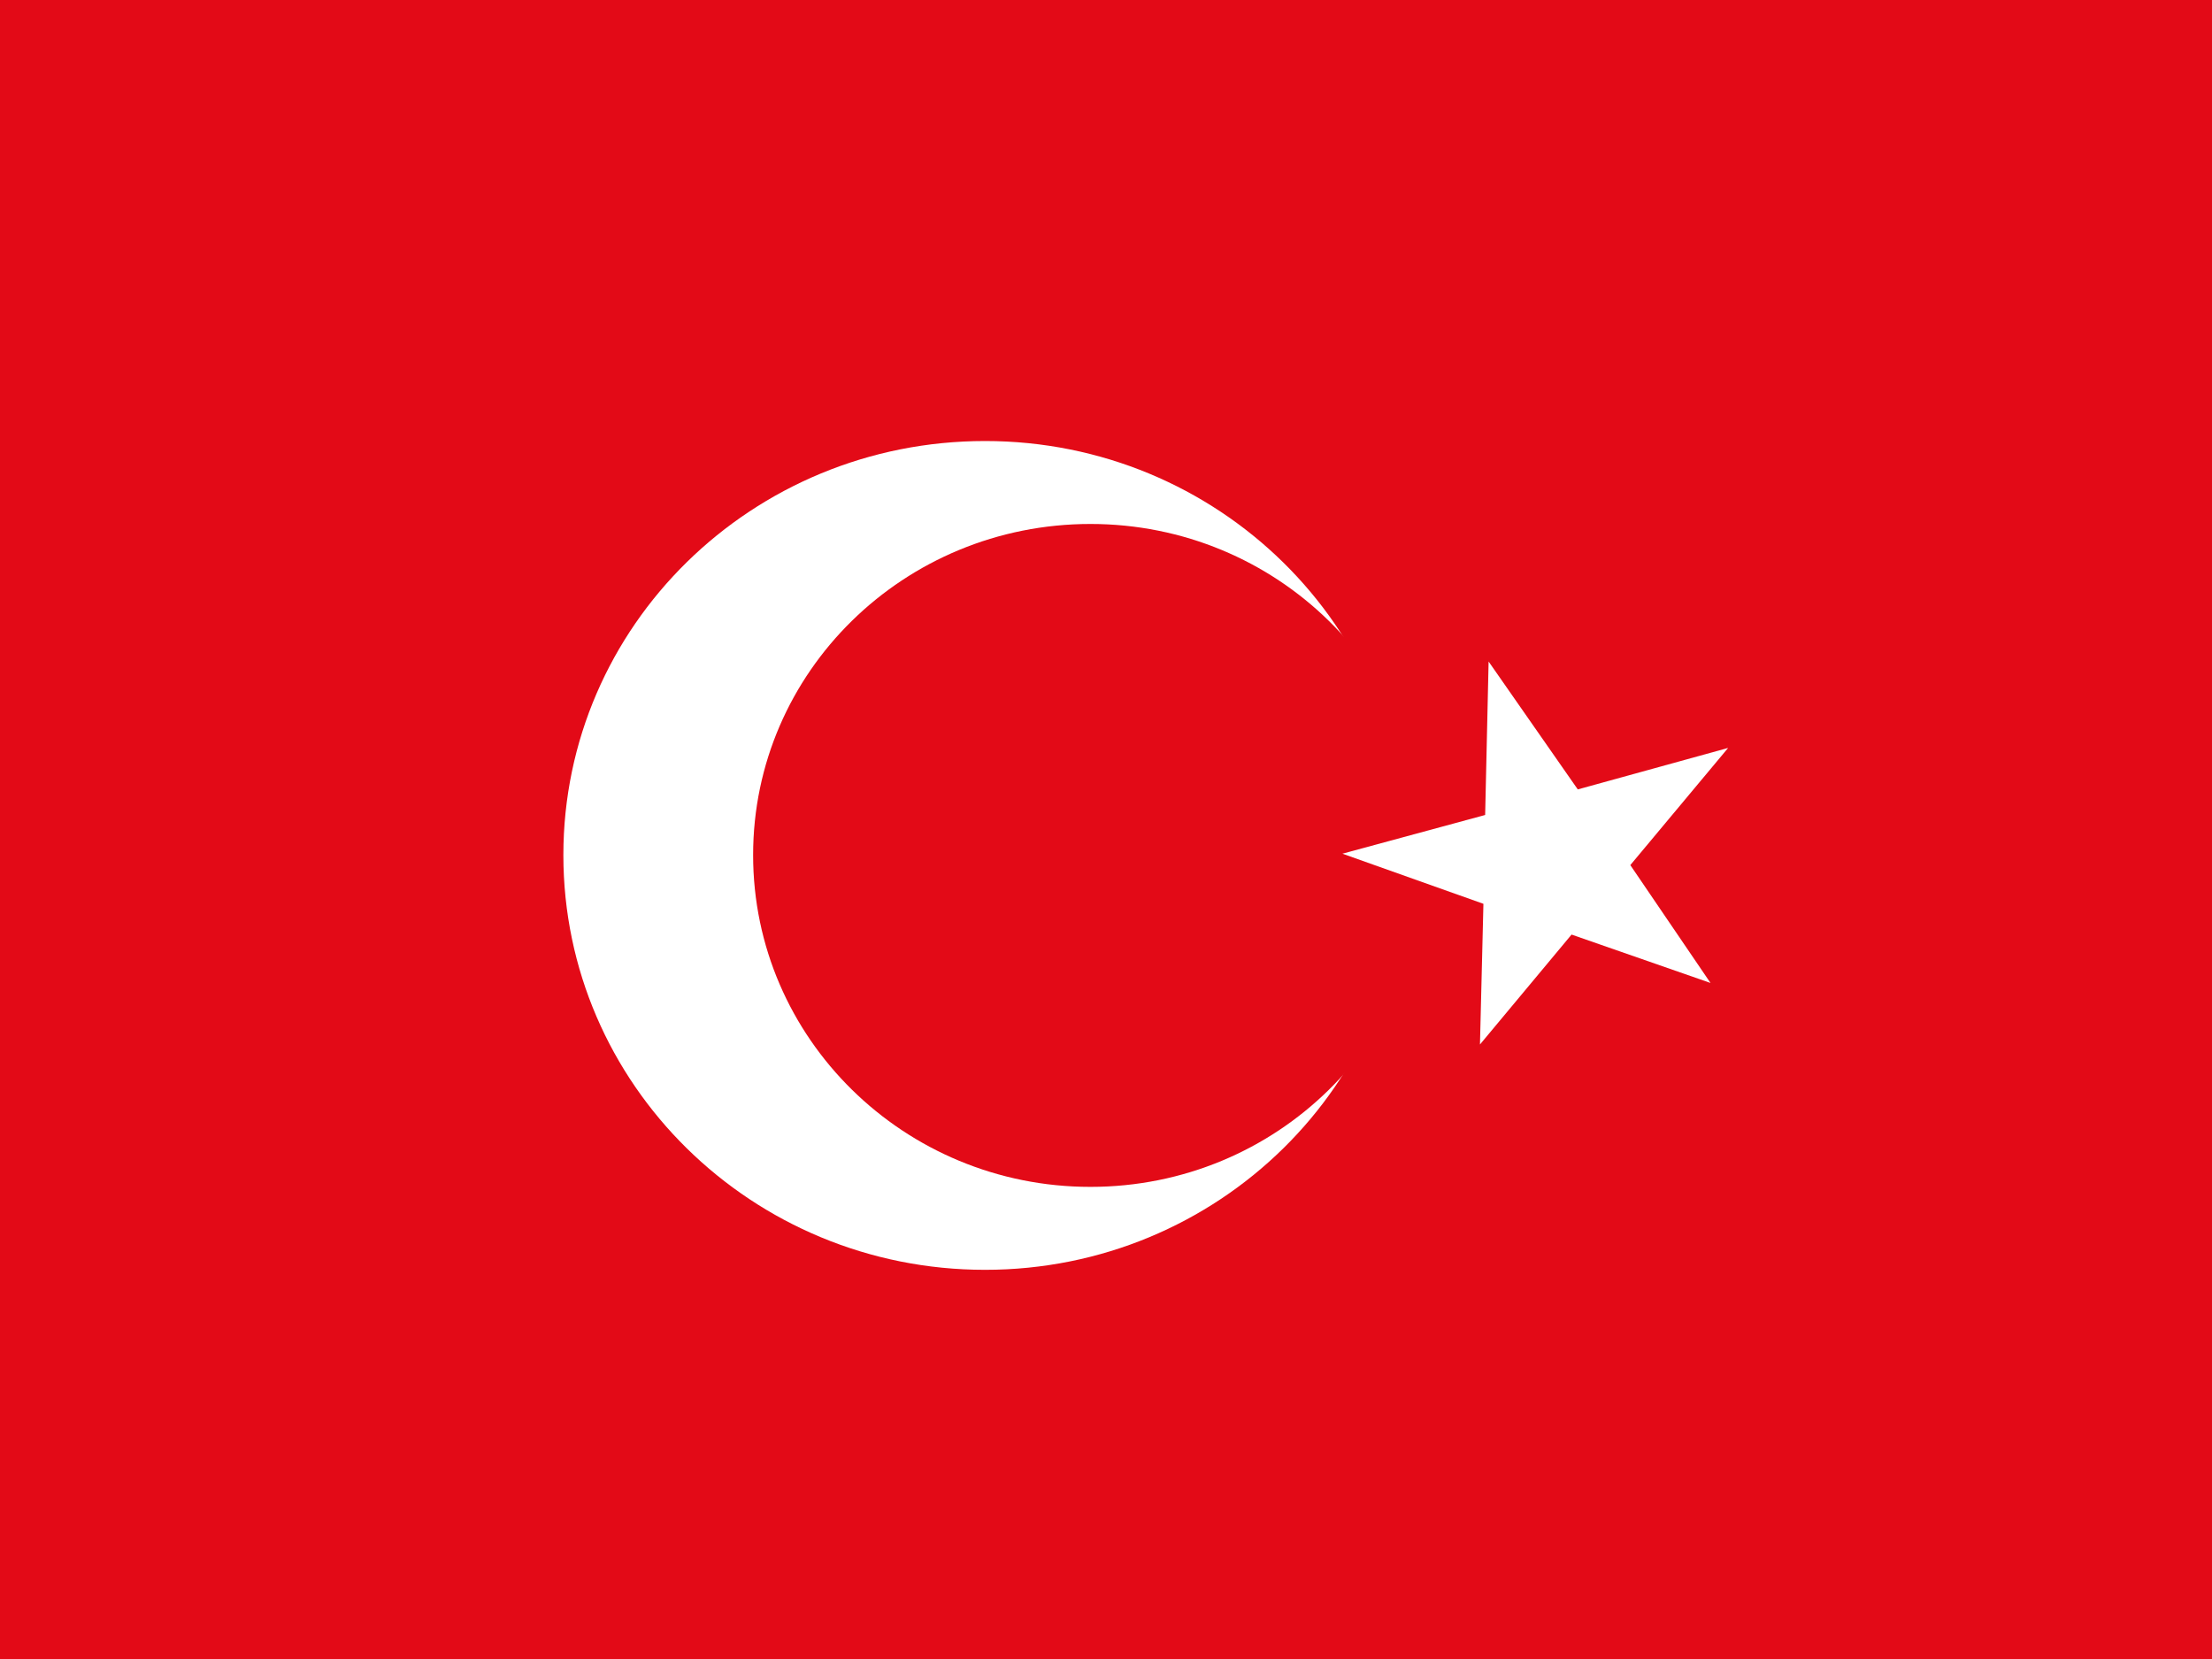
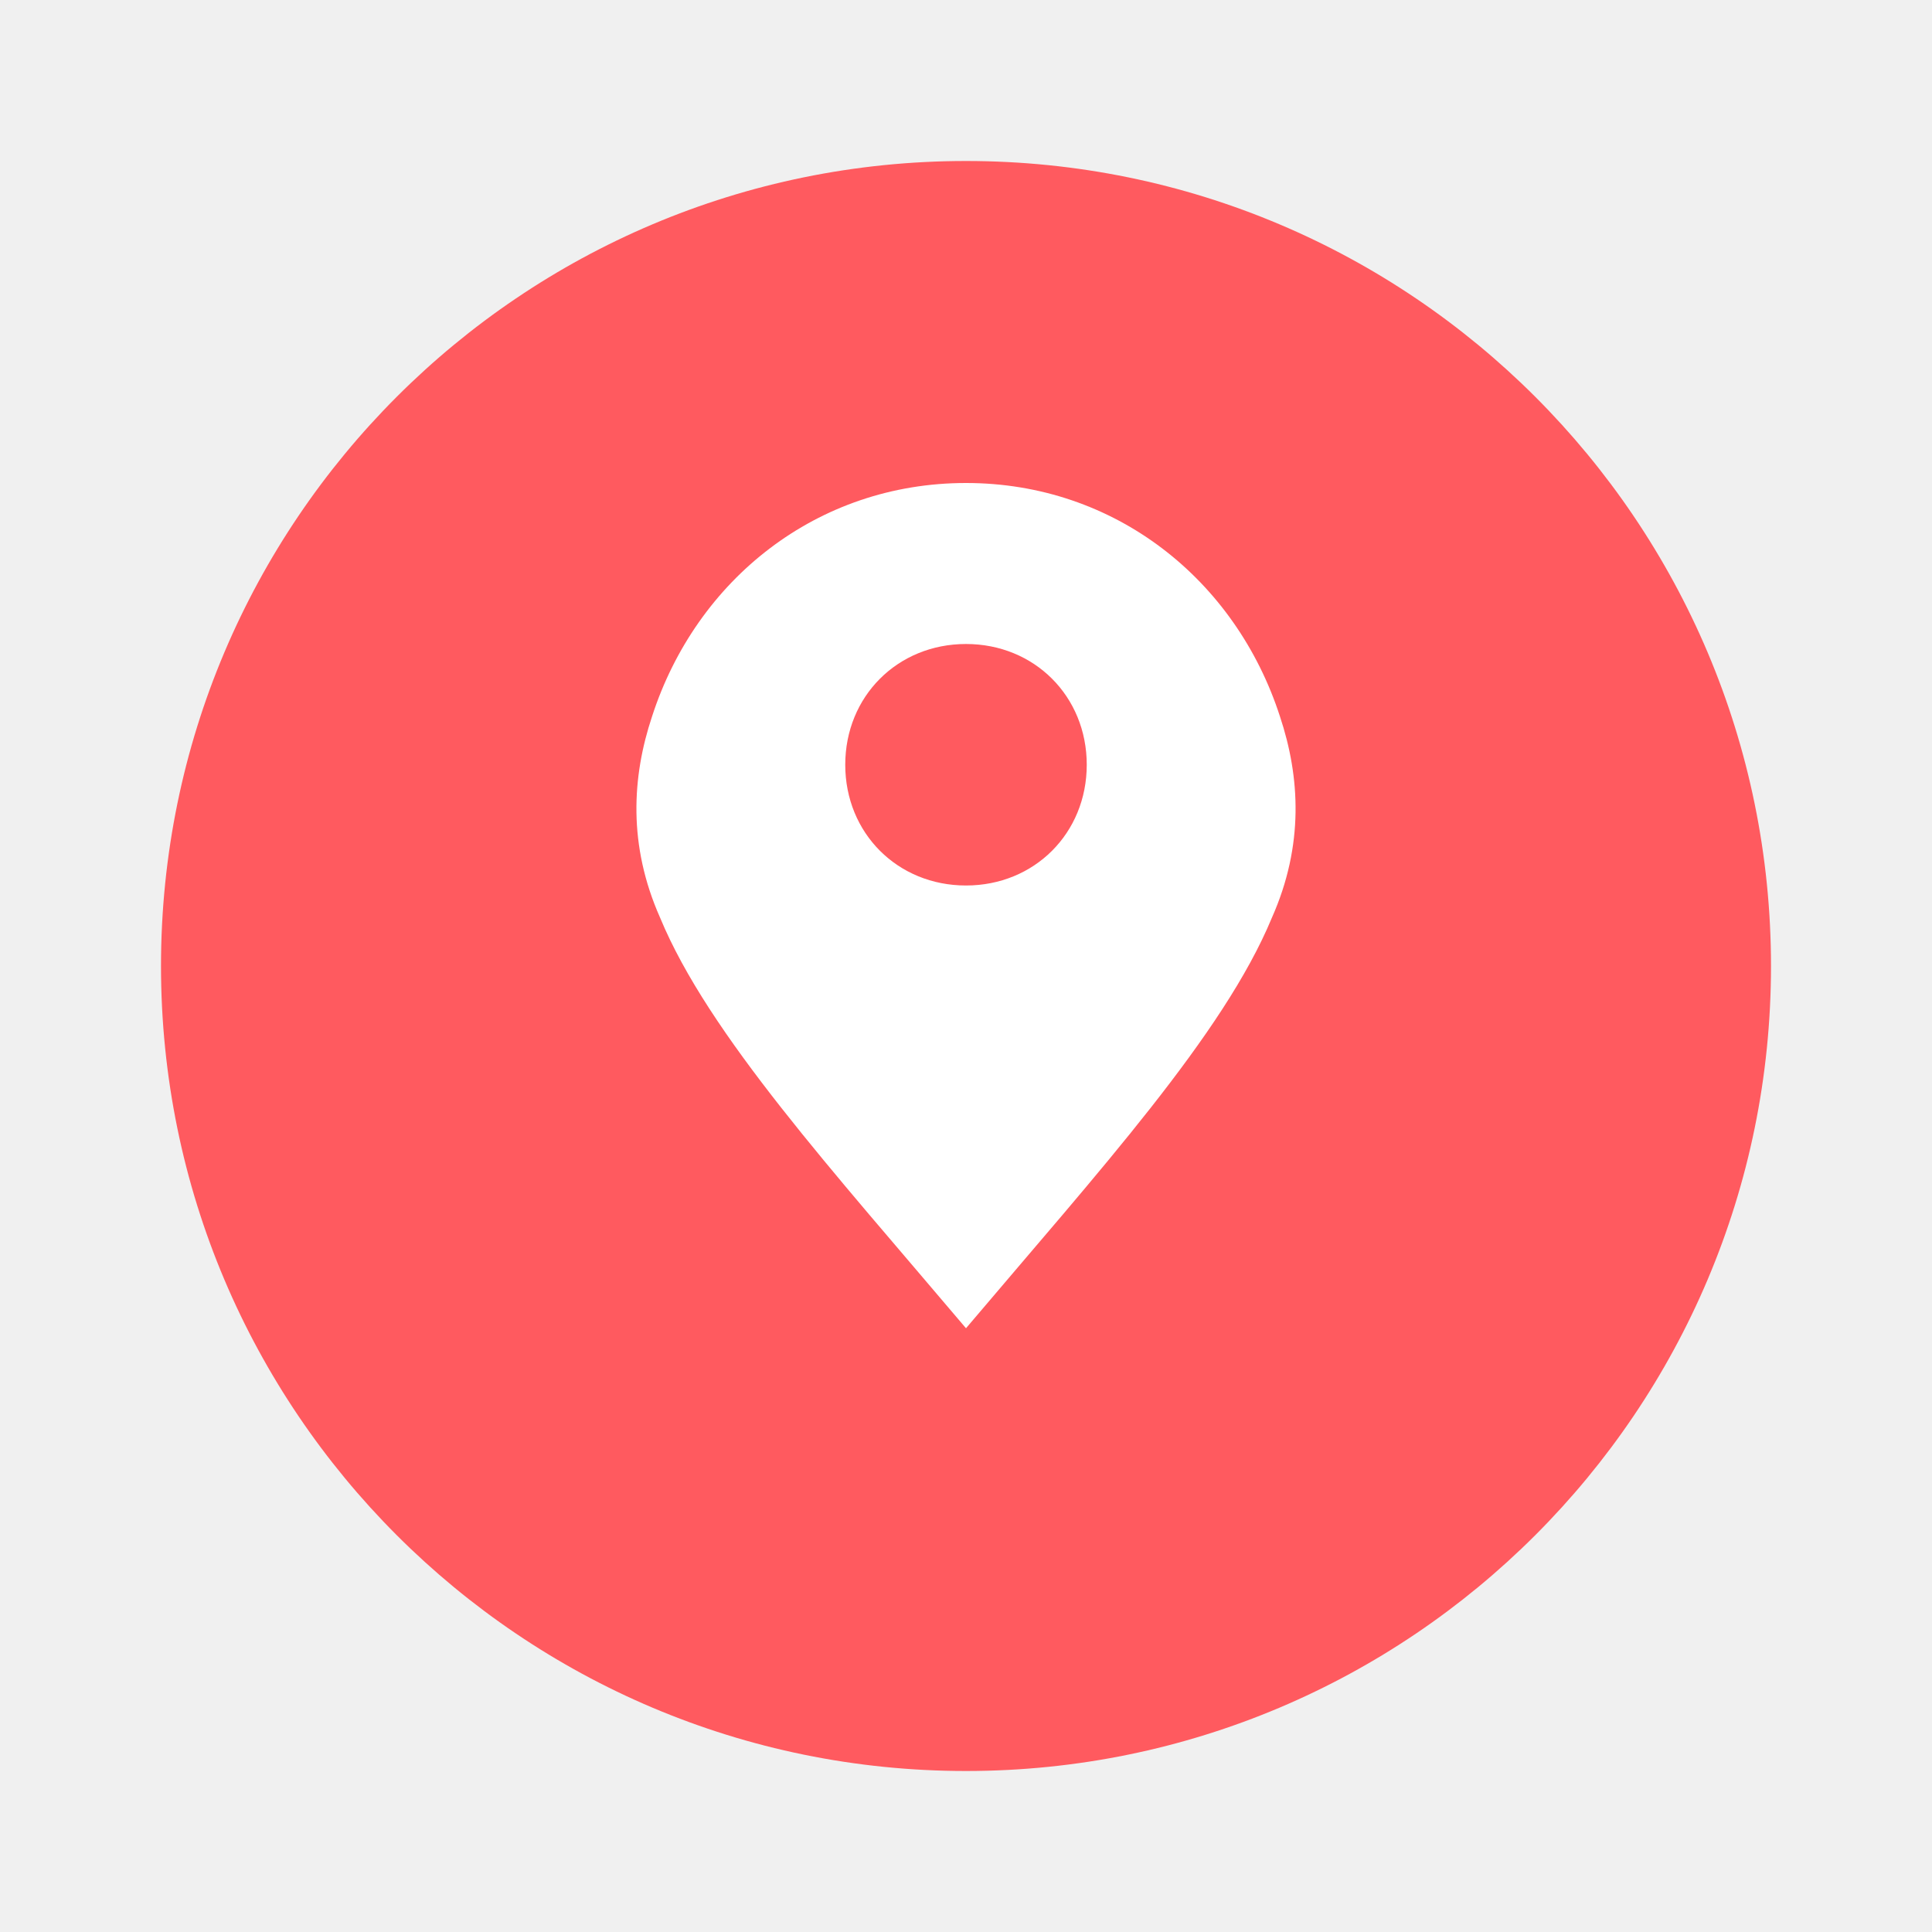
- <svg xmlns="http://www.w3.org/2000/svg" id="flag-icons-tr" viewBox="0 0 640 480">
-   <g fill-rule="evenodd">
-     <path fill="#e30a17" d="M0 0h640v480H0z" />
-     <path fill="#fff" d="M407 247.5c0 66.2-54.6 119.9-122 119.9s-122-53.7-122-120 54.6-119.8 122-119.8 122 53.7 122 119.9z" />
-     <path fill="#e30a17" d="M413 247.5c0 53-43.6 95.9-97.5 95.9s-97.6-43-97.6-96 43.7-95.8 97.6-95.8 97.6 42.9 97.6 95.9z" />
-     <path fill="#fff" d="m430.7 191.5-1 44.3-41.3 11.2 40.8 14.5-1 40.7 26.5-31.8 40.2 14-23.2-34.1 28.3-33.9-43.5 12-25.8-37z" />
-   </g>
+ <svg xmlns="http://www.w3.org/2000/svg" viewBox="0 0 48 48" width="48" height="48">
+   <path fill="#FF5A5F" d="M24,4C12.954,4,4,12.954,4,24s8.954,20,20,20s20-8.954,20-20S35.046,4,24,4z" />
+   <path fill="#fff" d="M24,12c-3.7,0-6.7,2.4-7.8,5.8c-0.5,1.5-0.6,3.2,0.2,5c1.2,2.9,4.3,6.3,7.6,10.2 c3.3-3.9,6.4-7.3,7.6-10.2c0.8-1.8,0.7-3.5,0.2-5C30.7,14.4,27.7,12,24,12z M24,22c-1.7,0-3-1.3-3-3s1.3-3,3-3s3,1.3,3,3 S25.7,22,24,22z" />
</svg>
